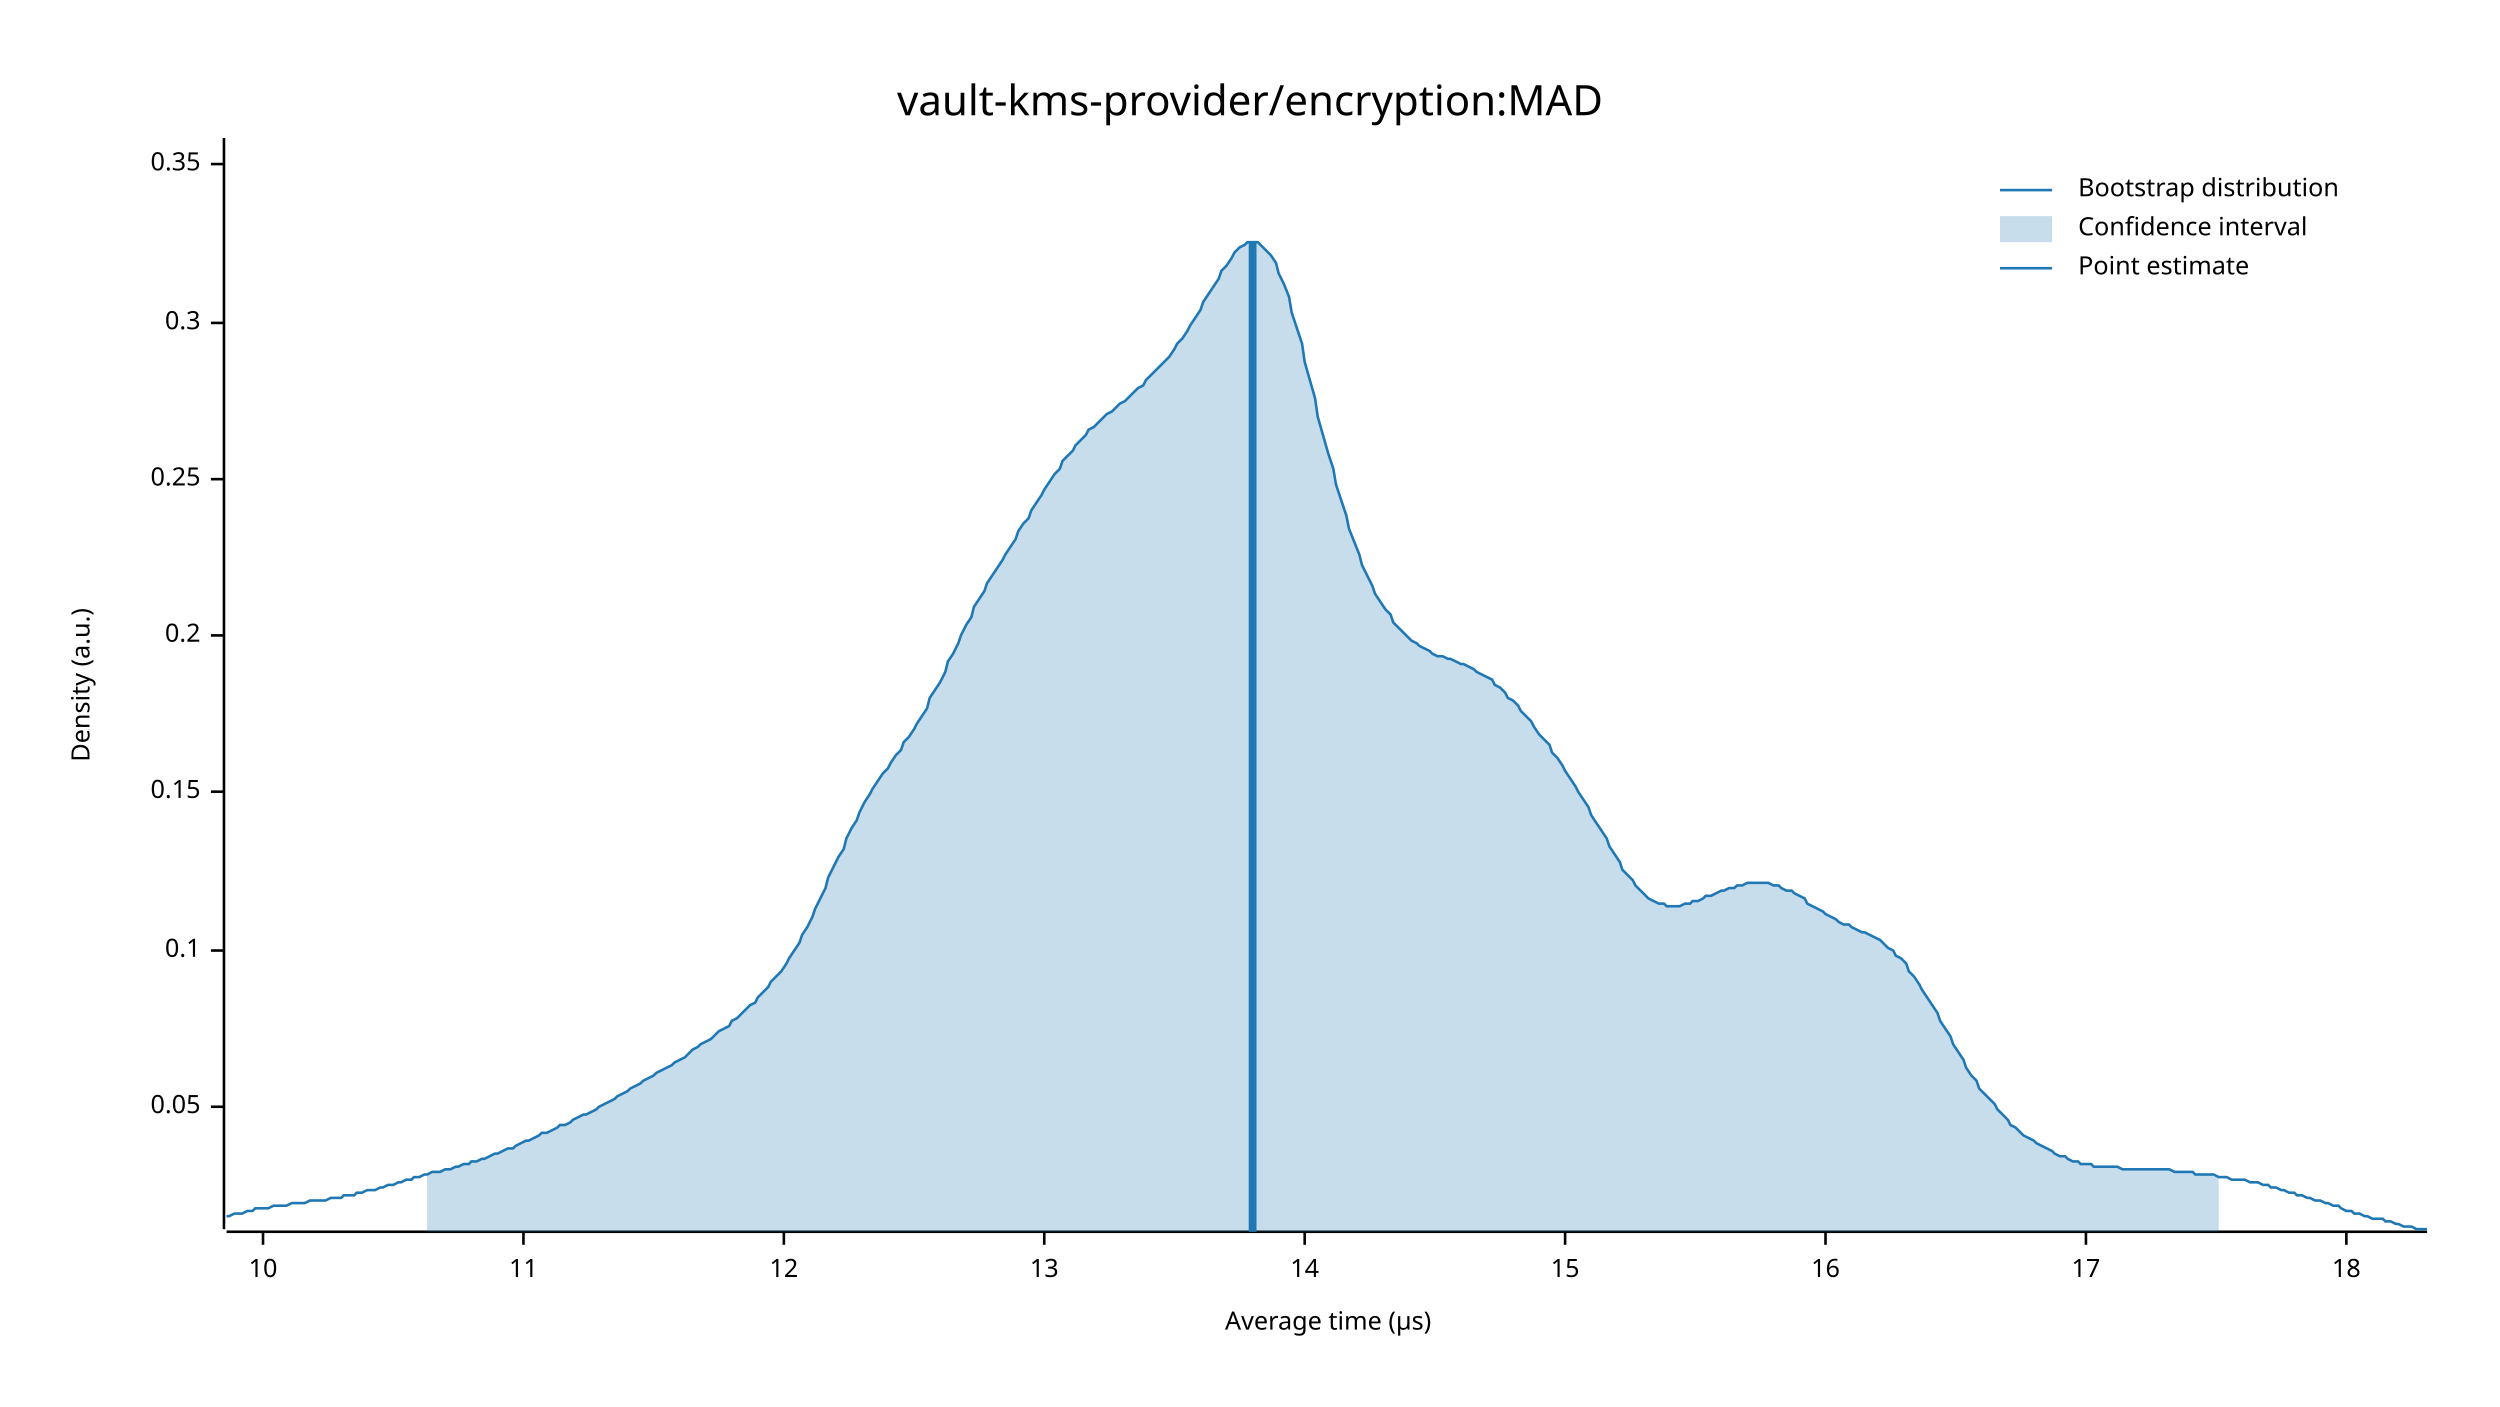
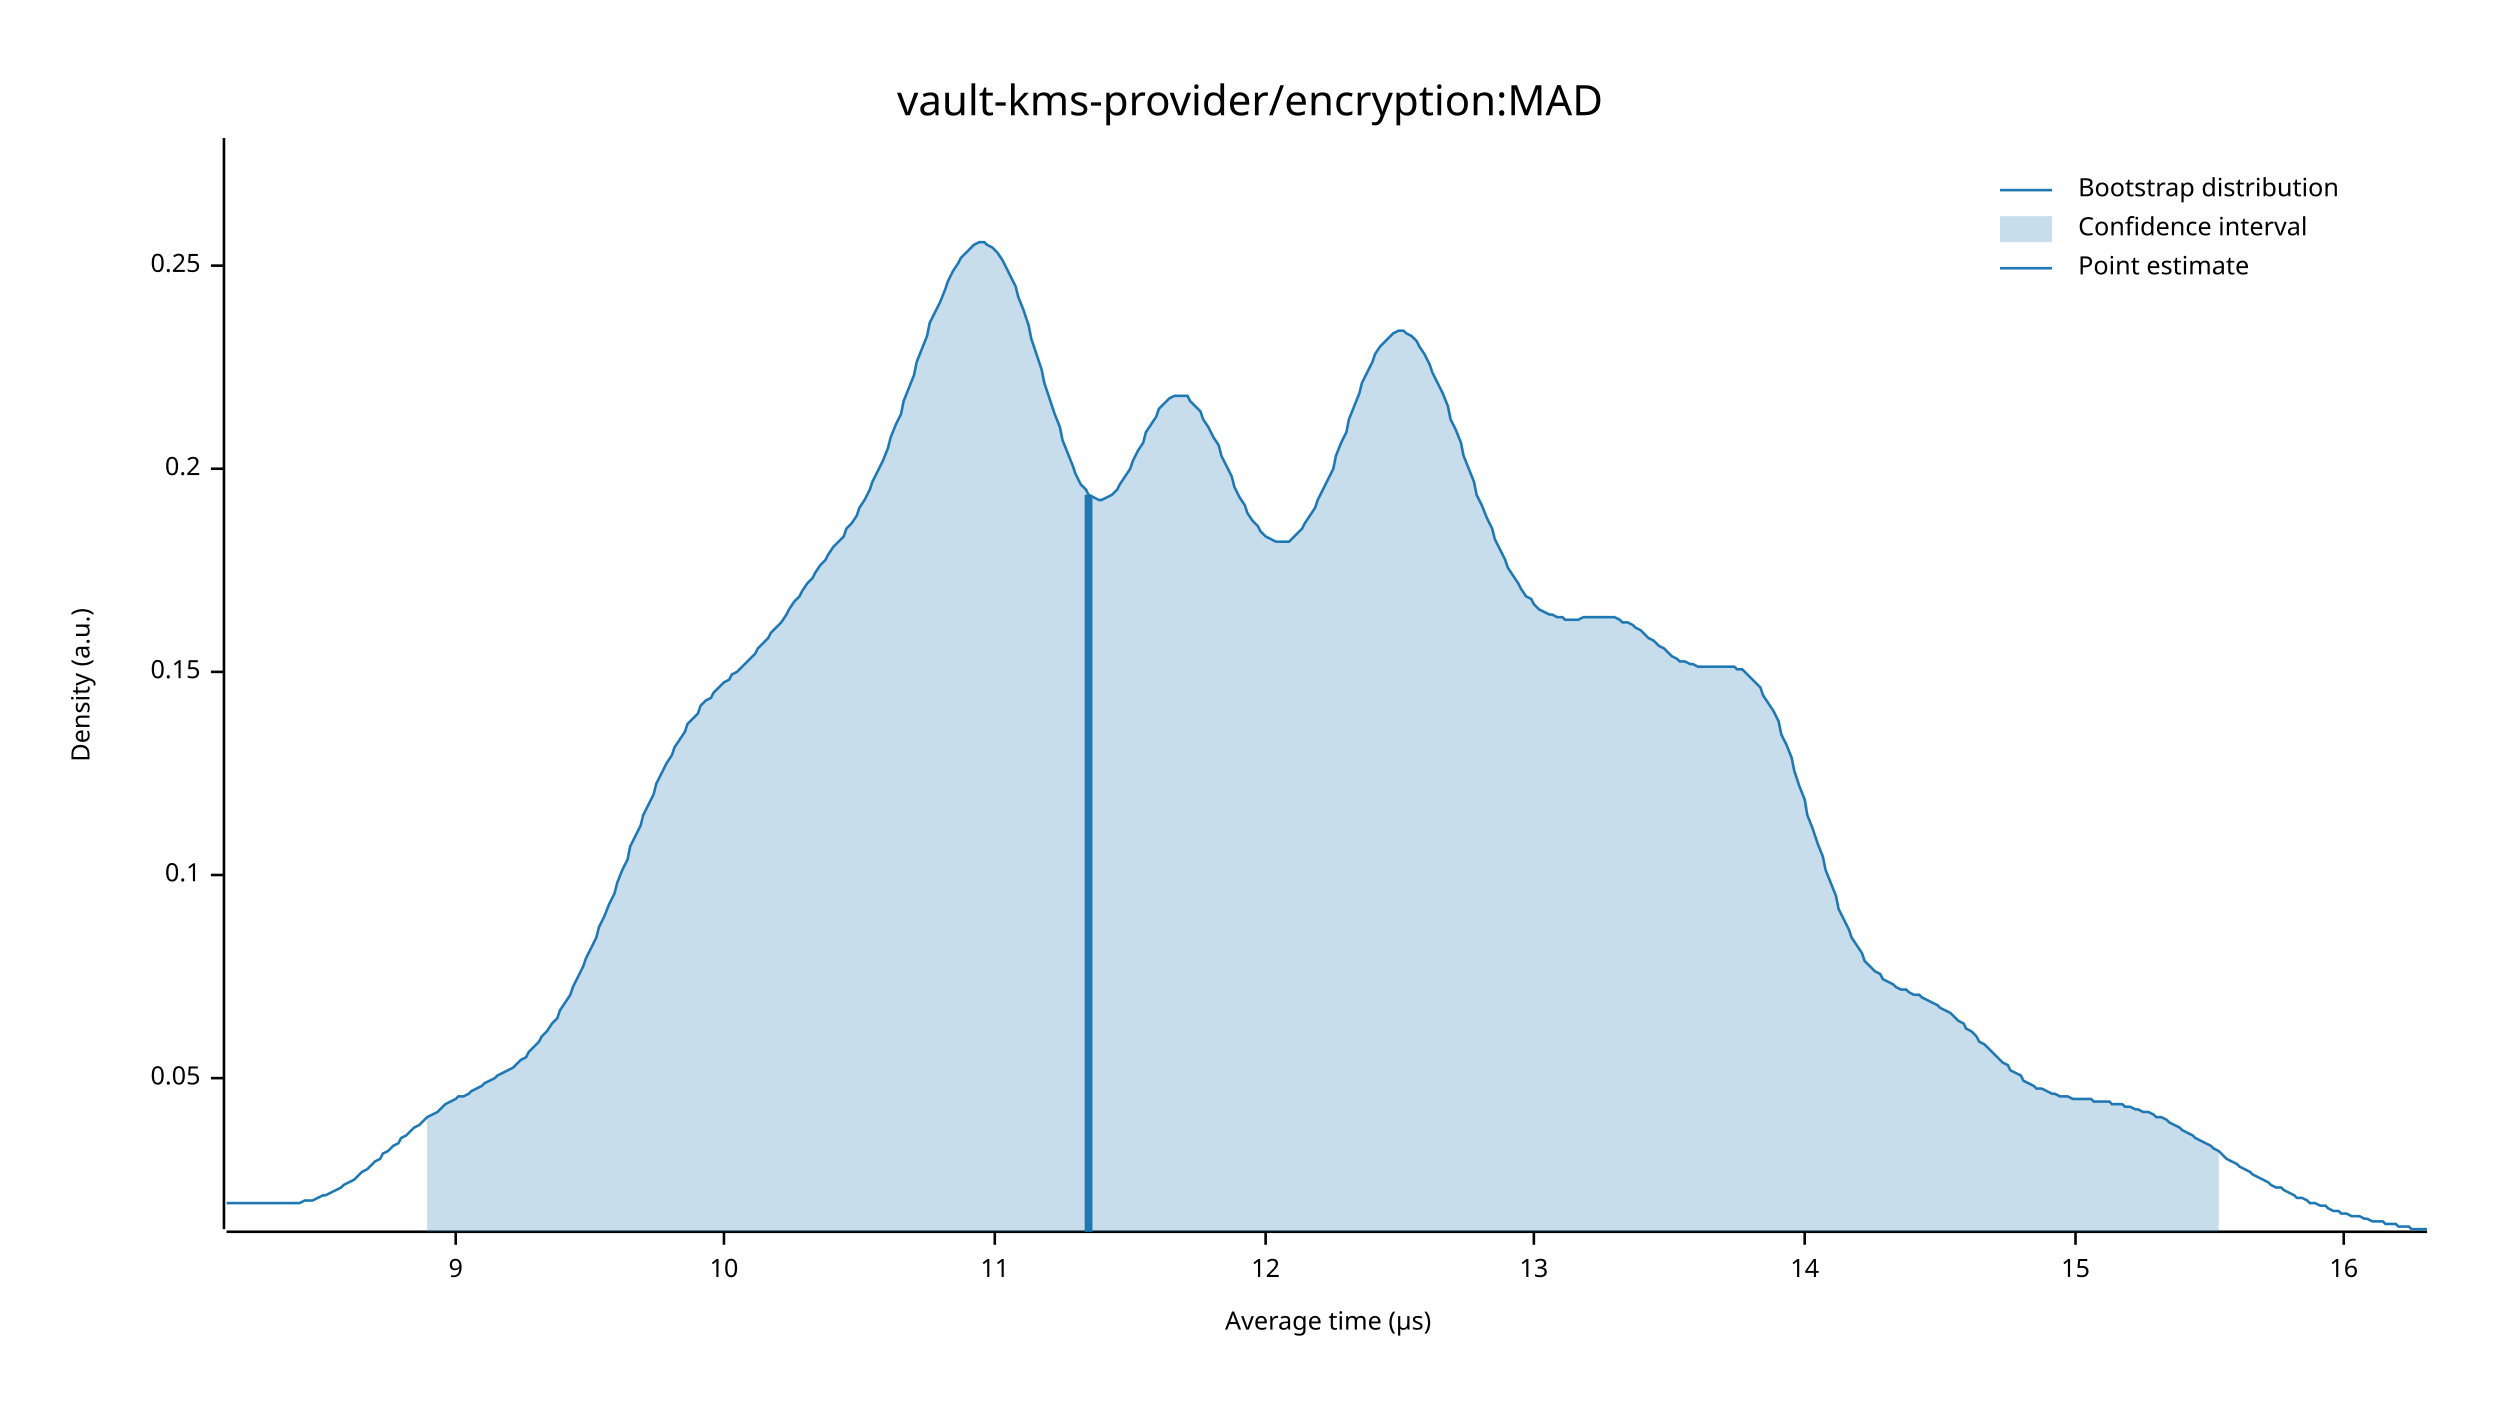
<svg xmlns="http://www.w3.org/2000/svg" width="960" height="540" viewBox="0 0 960 540">
  <text x="480" y="32" dy="0.76em" text-anchor="middle" font-family="sans-serif" font-size="16.129" opacity="1" fill="#000000">
vault-kms-provider/encryption:MAD
</text>
  <text x="27" y="263" dy="0.76em" text-anchor="middle" font-family="sans-serif" font-size="9.677" opacity="1" fill="#000000" transform="rotate(270, 27, 263)">
Density (a.u.)
</text>
  <text x="510" y="513" dy="-0.5ex" text-anchor="middle" font-family="sans-serif" font-size="9.677" opacity="1" fill="#000000">
Average time (µs)
</text>
  <polyline fill="none" opacity="1" stroke="#000000" stroke-width="1" points="86,53 86,472 " />
-   <text x="77" y="425" dy="0.5ex" text-anchor="end" font-family="sans-serif" font-size="9.677" opacity="1" fill="#000000">
+   <text x="77" y="414" dy="0.5ex" text-anchor="end" font-family="sans-serif" font-size="9.677" opacity="1" fill="#000000">
0.05
</text>
-   <polyline fill="none" opacity="1" stroke="#000000" stroke-width="1" points="81,425 86,425 " />
-   <text x="77" y="365" dy="0.5ex" text-anchor="end" font-family="sans-serif" font-size="9.677" opacity="1" fill="#000000">
+   <polyline fill="none" opacity="1" stroke="#000000" stroke-width="1" points="81,414 86,414 " />
+   <text x="77" y="336" dy="0.5ex" text-anchor="end" font-family="sans-serif" font-size="9.677" opacity="1" fill="#000000">
0.1
</text>
-   <polyline fill="none" opacity="1" stroke="#000000" stroke-width="1" points="81,365 86,365 " />
-   <text x="77" y="304" dy="0.5ex" text-anchor="end" font-family="sans-serif" font-size="9.677" opacity="1" fill="#000000">
+   <polyline fill="none" opacity="1" stroke="#000000" stroke-width="1" points="81,336 86,336 " />
+   <text x="77" y="258" dy="0.5ex" text-anchor="end" font-family="sans-serif" font-size="9.677" opacity="1" fill="#000000">
0.15
</text>
-   <polyline fill="none" opacity="1" stroke="#000000" stroke-width="1" points="81,304 86,304 " />
-   <text x="77" y="244" dy="0.5ex" text-anchor="end" font-family="sans-serif" font-size="9.677" opacity="1" fill="#000000">
+   <polyline fill="none" opacity="1" stroke="#000000" stroke-width="1" points="81,258 86,258 " />
+   <text x="77" y="180" dy="0.5ex" text-anchor="end" font-family="sans-serif" font-size="9.677" opacity="1" fill="#000000">
0.2
</text>
-   <polyline fill="none" opacity="1" stroke="#000000" stroke-width="1" points="81,244 86,244 " />
-   <text x="77" y="184" dy="0.5ex" text-anchor="end" font-family="sans-serif" font-size="9.677" opacity="1" fill="#000000">
+   <polyline fill="none" opacity="1" stroke="#000000" stroke-width="1" points="81,180 86,180 " />
+   <text x="77" y="102" dy="0.5ex" text-anchor="end" font-family="sans-serif" font-size="9.677" opacity="1" fill="#000000">
0.25
</text>
-   <polyline fill="none" opacity="1" stroke="#000000" stroke-width="1" points="81,184 86,184 " />
-   <text x="77" y="124" dy="0.5ex" text-anchor="end" font-family="sans-serif" font-size="9.677" opacity="1" fill="#000000">
- 0.3
+   <polyline fill="none" opacity="1" stroke="#000000" stroke-width="1" points="81,102 86,102 " />
+   <polyline fill="none" opacity="1" stroke="#000000" stroke-width="1" points="87,473 932,473 " />
+   <text x="175" y="483" dy="0.76em" text-anchor="middle" font-family="sans-serif" font-size="9.677" opacity="1" fill="#000000">
+ 9
</text>
-   <polyline fill="none" opacity="1" stroke="#000000" stroke-width="1" points="81,124 86,124 " />
-   <text x="77" y="63" dy="0.5ex" text-anchor="end" font-family="sans-serif" font-size="9.677" opacity="1" fill="#000000">
- 0.35
- </text>
-   <polyline fill="none" opacity="1" stroke="#000000" stroke-width="1" points="81,63 86,63 " />
-   <polyline fill="none" opacity="1" stroke="#000000" stroke-width="1" points="87,473 932,473 " />
-   <text x="101" y="483" dy="0.76em" text-anchor="middle" font-family="sans-serif" font-size="9.677" opacity="1" fill="#000000">
+   <polyline fill="none" opacity="1" stroke="#000000" stroke-width="1" points="175,473 175,478 " />
+   <text x="278" y="483" dy="0.76em" text-anchor="middle" font-family="sans-serif" font-size="9.677" opacity="1" fill="#000000">
10
</text>
-   <polyline fill="none" opacity="1" stroke="#000000" stroke-width="1" points="101,473 101,478 " />
-   <text x="201" y="483" dy="0.76em" text-anchor="middle" font-family="sans-serif" font-size="9.677" opacity="1" fill="#000000">
+   <polyline fill="none" opacity="1" stroke="#000000" stroke-width="1" points="278,473 278,478 " />
+   <text x="382" y="483" dy="0.76em" text-anchor="middle" font-family="sans-serif" font-size="9.677" opacity="1" fill="#000000">
11
</text>
-   <polyline fill="none" opacity="1" stroke="#000000" stroke-width="1" points="201,473 201,478 " />
-   <text x="301" y="483" dy="0.76em" text-anchor="middle" font-family="sans-serif" font-size="9.677" opacity="1" fill="#000000">
+   <polyline fill="none" opacity="1" stroke="#000000" stroke-width="1" points="382,473 382,478 " />
+   <text x="486" y="483" dy="0.76em" text-anchor="middle" font-family="sans-serif" font-size="9.677" opacity="1" fill="#000000">
12
</text>
-   <polyline fill="none" opacity="1" stroke="#000000" stroke-width="1" points="301,473 301,478 " />
-   <text x="401" y="483" dy="0.76em" text-anchor="middle" font-family="sans-serif" font-size="9.677" opacity="1" fill="#000000">
+   <polyline fill="none" opacity="1" stroke="#000000" stroke-width="1" points="486,473 486,478 " />
+   <text x="589" y="483" dy="0.76em" text-anchor="middle" font-family="sans-serif" font-size="9.677" opacity="1" fill="#000000">
13
</text>
-   <polyline fill="none" opacity="1" stroke="#000000" stroke-width="1" points="401,473 401,478 " />
-   <text x="501" y="483" dy="0.76em" text-anchor="middle" font-family="sans-serif" font-size="9.677" opacity="1" fill="#000000">
+   <polyline fill="none" opacity="1" stroke="#000000" stroke-width="1" points="589,473 589,478 " />
+   <text x="693" y="483" dy="0.76em" text-anchor="middle" font-family="sans-serif" font-size="9.677" opacity="1" fill="#000000">
14
</text>
-   <polyline fill="none" opacity="1" stroke="#000000" stroke-width="1" points="501,473 501,478 " />
-   <text x="601" y="483" dy="0.76em" text-anchor="middle" font-family="sans-serif" font-size="9.677" opacity="1" fill="#000000">
+   <polyline fill="none" opacity="1" stroke="#000000" stroke-width="1" points="693,473 693,478 " />
+   <text x="797" y="483" dy="0.76em" text-anchor="middle" font-family="sans-serif" font-size="9.677" opacity="1" fill="#000000">
15
</text>
-   <polyline fill="none" opacity="1" stroke="#000000" stroke-width="1" points="601,473 601,478 " />
-   <text x="701" y="483" dy="0.76em" text-anchor="middle" font-family="sans-serif" font-size="9.677" opacity="1" fill="#000000">
+   <polyline fill="none" opacity="1" stroke="#000000" stroke-width="1" points="797,473 797,478 " />
+   <text x="900" y="483" dy="0.76em" text-anchor="middle" font-family="sans-serif" font-size="9.677" opacity="1" fill="#000000">
16
</text>
-   <polyline fill="none" opacity="1" stroke="#000000" stroke-width="1" points="701,473 701,478 " />
-   <text x="801" y="483" dy="0.76em" text-anchor="middle" font-family="sans-serif" font-size="9.677" opacity="1" fill="#000000">
- 17
- </text>
-   <polyline fill="none" opacity="1" stroke="#000000" stroke-width="1" points="801,473 801,478 " />
-   <text x="901" y="483" dy="0.76em" text-anchor="middle" font-family="sans-serif" font-size="9.677" opacity="1" fill="#000000">
- 18
- </text>
-   <polyline fill="none" opacity="1" stroke="#000000" stroke-width="1" points="901,473 901,478 " />
-   <polyline fill="none" opacity="1" stroke="#1F78B4" stroke-width="1" points="87,467 88,467 90,466 92,466 93,466 95,465 97,465 98,464 100,464 102,464 103,464 105,463 107,463 109,463 110,463 112,462 114,462 115,462 117,462 119,461 120,461 122,461 124,461 125,461 127,460 129,460 131,460 132,459 134,459 136,459 137,458 139,458 141,457 142,457 144,457 146,456 147,456 149,455 151,455 153,454 154,454 156,453 158,453 159,452 161,452 163,451 164,451 166,450 168,450 169,450 171,449 173,449 175,448 176,448 178,447 180,447 181,446 183,446 185,445 186,445 188,444 190,443 191,443 193,442 195,441 197,441 198,440 200,439 202,438 203,438 205,437 207,436 208,435 210,435 212,434 214,433 215,432 217,432 219,431 220,430 222,429 224,428 225,428 227,427 229,426 230,425 232,424 234,423 236,422 237,421 239,420 241,419 242,418 244,417 246,416 247,415 249,414 251,413 252,412 254,411 256,410 258,409 259,408 261,407 263,406 264,405 266,403 268,402 269,401 271,400 273,399 274,398 276,396 278,395 280,394 281,392 283,391 285,389 286,388 288,386 290,385 291,383 293,381 295,379 296,377 298,375 300,373 302,370 303,368 305,365 307,362 308,359 310,356 312,352 313,349 315,345 317,341 318,337 320,333 322,329 324,326 325,322 327,318 329,315 330,312 332,308 334,305 335,303 337,300 339,297 341,295 342,293 344,290 346,288 347,285 349,283 351,280 352,278 354,275 356,272 357,268 359,265 361,262 363,258 364,254 366,251 368,247 369,244 371,240 373,237 374,233 376,230 378,227 379,224 381,221 383,218 385,215 386,213 388,210 390,207 391,204 393,201 395,199 396,196 398,193 400,190 401,188 403,185 405,182 407,180 408,177 410,175 412,173 413,171 415,169 417,167 418,165 420,164 422,162 423,161 425,159 427,158 429,156 430,155 432,154 434,152 435,151 437,149 439,148 440,146 442,144 444,142 445,141 447,139 449,137 451,134 452,132 454,130 456,127 457,125 459,122 461,119 462,116 464,113 466,110 468,107 469,104 471,102 473,99 474,97 476,95 478,94 479,93 481,93 483,93 484,94 486,96 488,98 490,101 491,105 493,109 495,114 496,120 498,126 500,132 501,139 503,146 505,153 506,160 508,167 510,174 512,180 513,186 515,192 517,198 518,203 520,208 522,213 523,217 525,221 527,225 528,228 530,231 532,234 534,236 535,239 537,241 539,243 540,244 542,246 544,247 545,248 547,249 549,250 550,251 552,252 554,252 556,253 557,253 559,254 561,255 562,255 564,256 566,257 567,258 569,259 571,260 573,261 574,263 576,264 578,266 579,268 581,269 583,271 584,273 586,275 588,277 589,279 591,282 593,284 595,286 596,289 598,291 600,294 601,296 603,299 605,302 606,304 608,307 610,310 611,313 613,316 615,319 617,322 618,325 620,328 622,331 623,334 625,336 627,338 628,340 630,342 632,344 633,345 635,346 637,347 639,347 640,348 642,348 644,348 645,348 647,347 649,347 650,346 652,346 654,345 655,344 657,344 659,343 661,342 662,342 664,341 666,341 667,340 669,340 671,339 672,339 674,339 676,339 677,339 679,339 681,340 683,340 684,341 686,342 688,342 689,343 691,344 693,345 694,347 696,348 698,349 700,350 701,351 703,352 705,353 706,354 708,355 710,355 711,356 713,357 715,358 716,358 718,359 720,360 722,361 723,362 725,364 727,365 728,367 730,368 732,370 733,373 735,375 737,378 738,380 740,383 742,386 744,389 745,392 747,395 749,398 750,401 752,404 754,407 755,410 757,413 759,415 760,418 762,420 764,422 766,424 767,426 769,428 771,430 772,432 774,433 776,435 777,436 779,437 781,438 782,439 784,440 786,441 788,442 789,443 791,444 793,444 794,445 796,446 798,446 799,447 801,447 803,447 804,448 806,448 808,448 810,448 811,448 813,448 815,449 816,449 818,449 820,449 821,449 823,449 825,449 827,449 828,449 830,449 832,449 833,449 835,450 837,450 838,450 840,450 842,450 843,451 845,451 847,451 849,451 850,451 852,452 854,452 855,452 857,453 859,453 860,453 862,453 864,454 865,454 867,454 869,455 871,455 872,456 874,456 876,457 877,457 879,458 881,458 882,459 884,459 886,460 887,460 889,461 891,461 893,462 894,462 896,463 898,463 899,464 901,465 903,465 904,466 906,466 908,467 909,467 911,468 913,468 915,468 916,469 918,469 920,470 921,470 923,471 925,471 926,471 928,472 930,472 932,472 " />
-   <polygon opacity="0.25" fill="#1F78B4" points="164,451 166,450 168,450 169,450 171,449 173,449 175,448 176,448 178,447 180,447 181,446 183,446 185,445 186,445 188,444 190,443 191,443 193,442 195,441 197,441 198,440 200,439 202,438 203,438 205,437 207,436 208,435 210,435 212,434 214,433 215,432 217,432 219,431 220,430 222,429 224,428 225,428 227,427 229,426 230,425 232,424 234,423 236,422 237,421 239,420 241,419 242,418 244,417 246,416 247,415 249,414 251,413 252,412 254,411 256,410 258,409 259,408 261,407 263,406 264,405 266,403 268,402 269,401 271,400 273,399 274,398 276,396 278,395 280,394 281,392 283,391 285,389 286,388 288,386 290,385 291,383 293,381 295,379 296,377 298,375 300,373 302,370 303,368 305,365 307,362 308,359 310,356 312,352 313,349 315,345 317,341 318,337 320,333 322,329 324,326 325,322 327,318 329,315 330,312 332,308 334,305 335,303 337,300 339,297 341,295 342,293 344,290 346,288 347,285 349,283 351,280 352,278 354,275 356,272 357,268 359,265 361,262 363,258 364,254 366,251 368,247 369,244 371,240 373,237 374,233 376,230 378,227 379,224 381,221 383,218 385,215 386,213 388,210 390,207 391,204 393,201 395,199 396,196 398,193 400,190 401,188 403,185 405,182 407,180 408,177 410,175 412,173 413,171 415,169 417,167 418,165 420,164 422,162 423,161 425,159 427,158 429,156 430,155 432,154 434,152 435,151 437,149 439,148 440,146 442,144 444,142 445,141 447,139 449,137 451,134 452,132 454,130 456,127 457,125 459,122 461,119 462,116 464,113 466,110 468,107 469,104 471,102 473,99 474,97 476,95 478,94 479,93 481,93 483,93 484,94 486,96 488,98 490,101 491,105 493,109 495,114 496,120 498,126 500,132 501,139 503,146 505,153 506,160 508,167 510,174 512,180 513,186 515,192 517,198 518,203 520,208 522,213 523,217 525,221 527,225 528,228 530,231 532,234 534,236 535,239 537,241 539,243 540,244 542,246 544,247 545,248 547,249 549,250 550,251 552,252 554,252 556,253 557,253 559,254 561,255 562,255 564,256 566,257 567,258 569,259 571,260 573,261 574,263 576,264 578,266 579,268 581,269 583,271 584,273 586,275 588,277 589,279 591,282 593,284 595,286 596,289 598,291 600,294 601,296 603,299 605,302 606,304 608,307 610,310 611,313 613,316 615,319 617,322 618,325 620,328 622,331 623,334 625,336 627,338 628,340 630,342 632,344 633,345 635,346 637,347 639,347 640,348 642,348 644,348 645,348 647,347 649,347 650,346 652,346 654,345 655,344 657,344 659,343 661,342 662,342 664,341 666,341 667,340 669,340 671,339 672,339 674,339 676,339 677,339 679,339 681,340 683,340 684,341 686,342 688,342 689,343 691,344 693,345 694,347 696,348 698,349 700,350 701,351 703,352 705,353 706,354 708,355 710,355 711,356 713,357 715,358 716,358 718,359 720,360 722,361 723,362 725,364 727,365 728,367 730,368 732,370 733,373 735,375 737,378 738,380 740,383 742,386 744,389 745,392 747,395 749,398 750,401 752,404 754,407 755,410 757,413 759,415 760,418 762,420 764,422 766,424 767,426 769,428 771,430 772,432 774,433 776,435 777,436 779,437 781,438 782,439 784,440 786,441 788,442 789,443 791,444 793,444 794,445 796,446 798,446 799,447 801,447 803,447 804,448 806,448 808,448 810,448 811,448 813,448 815,449 816,449 818,449 820,449 821,449 823,449 825,449 827,449 828,449 830,449 832,449 833,449 835,450 837,450 838,450 840,450 842,450 843,451 845,451 847,451 849,451 850,451 852,452 852,473 164,473 " />
-   <polyline fill="none" opacity="1" stroke="#1F78B4" stroke-width="3" points="481,473 481,93 " />
+   <polyline fill="none" opacity="1" stroke="#000000" stroke-width="1" points="900,473 900,478 " />
+   <polyline fill="none" opacity="1" stroke="#1F78B4" stroke-width="1" points="87,462 88,462 90,462 92,462 93,462 95,462 97,462 98,462 100,462 102,462 103,462 105,462 107,462 109,462 110,462 112,462 114,462 115,462 117,461 119,461 120,461 122,460 124,459 125,459 127,458 129,457 131,456 132,455 134,454 136,453 137,452 139,450 141,449 142,448 144,446 146,445 147,443 149,442 151,440 153,439 154,437 156,436 158,434 159,433 161,432 163,430 164,429 166,428 168,427 169,426 171,424 173,423 175,422 176,421 178,421 180,420 181,419 183,418 185,417 186,416 188,415 190,414 191,413 193,412 195,411 197,410 198,409 200,407 202,406 203,404 205,402 207,400 208,398 210,396 212,393 214,391 215,388 217,385 219,382 220,379 222,375 224,371 225,368 227,364 229,360 230,356 232,352 234,347 236,343 237,339 239,334 241,330 242,325 244,321 246,317 247,313 249,309 251,305 252,301 254,297 256,293 258,290 259,287 261,284 263,281 264,278 266,276 268,274 269,271 271,269 273,268 274,266 276,264 278,262 280,261 281,259 283,258 285,256 286,255 288,253 290,251 291,249 293,247 295,245 296,243 298,241 300,239 302,236 303,234 305,231 307,229 308,227 310,224 312,222 313,220 315,217 317,215 318,213 320,210 322,208 324,206 325,203 327,201 329,198 330,195 332,192 334,188 335,185 337,181 339,177 341,172 342,168 344,163 346,159 347,154 349,149 351,144 352,139 354,134 356,129 357,124 359,120 361,116 363,111 364,108 366,104 368,101 369,99 371,97 373,95 374,94 376,93 378,93 379,94 381,95 383,97 385,100 386,102 388,106 390,110 391,114 393,119 395,125 396,130 398,136 400,142 401,147 403,153 405,159 407,164 408,169 410,174 412,179 413,182 415,186 417,188 418,190 420,191 422,192 423,192 425,191 427,190 429,188 430,186 432,183 434,180 435,177 437,173 439,170 440,166 442,163 444,160 445,157 447,155 449,153 451,152 452,152 454,152 456,152 457,154 459,156 461,158 462,161 464,164 466,168 468,171 469,175 471,179 473,183 474,187 476,191 478,194 479,197 481,200 483,202 484,204 486,206 488,207 490,208 491,208 493,208 495,208 496,207 498,205 500,203 501,201 503,198 505,195 506,192 508,188 510,184 512,180 513,175 515,170 517,166 518,161 520,156 522,151 523,147 525,143 527,139 528,136 530,133 532,131 534,129 535,128 537,127 539,127 540,128 542,129 544,131 545,133 547,136 549,140 550,143 552,147 554,151 556,156 557,161 559,165 561,170 562,175 564,180 566,185 567,190 569,194 571,199 573,203 574,207 576,211 578,215 579,218 581,221 583,224 584,226 586,229 588,230 589,232 591,234 593,235 595,236 596,236 598,237 600,237 601,238 603,238 605,238 606,238 608,237 610,237 611,237 613,237 615,237 617,237 618,237 620,237 622,238 623,239 625,239 627,240 628,241 630,242 632,244 633,245 635,246 637,248 639,249 640,250 642,252 644,253 645,254 647,254 649,255 650,255 652,256 654,256 655,256 657,256 659,256 661,256 662,256 664,256 666,256 667,257 669,257 671,259 672,260 674,262 676,264 677,267 679,270 681,273 683,277 684,282 686,286 688,291 689,296 691,302 693,307 694,313 696,318 698,324 700,329 701,334 703,339 705,344 706,349 708,353 710,357 711,360 713,363 715,366 716,369 718,371 720,373 722,374 723,376 725,377 727,378 728,379 730,380 732,380 733,381 735,382 737,382 738,383 740,384 742,385 744,386 745,387 747,388 749,389 750,390 752,392 754,393 755,395 757,396 759,398 760,400 762,401 764,403 766,405 767,406 769,408 771,409 772,411 774,412 776,413 777,415 779,416 781,417 782,418 784,418 786,419 788,420 789,420 791,421 793,421 794,421 796,422 798,422 799,422 801,422 803,422 804,423 806,423 808,423 810,423 811,424 813,424 815,424 816,425 818,425 820,426 821,426 823,427 825,427 827,428 828,429 830,429 832,430 833,431 835,432 837,433 838,434 840,435 842,436 843,437 845,438 847,439 849,440 850,441 852,442 854,444 855,445 857,446 859,447 860,448 862,449 864,450 865,451 867,452 869,453 871,454 872,455 874,456 876,456 877,457 879,458 881,459 882,460 884,460 886,461 887,462 889,462 891,463 893,463 894,464 896,465 898,465 899,466 901,466 903,467 904,467 906,467 908,468 909,468 911,469 913,469 915,469 916,470 918,470 920,470 921,471 923,471 925,471 926,472 928,472 930,472 932,472 " />
+   <polygon opacity="0.25" fill="#1F78B4" points="164,429 166,428 168,427 169,426 171,424 173,423 175,422 176,421 178,421 180,420 181,419 183,418 185,417 186,416 188,415 190,414 191,413 193,412 195,411 197,410 198,409 200,407 202,406 203,404 205,402 207,400 208,398 210,396 212,393 214,391 215,388 217,385 219,382 220,379 222,375 224,371 225,368 227,364 229,360 230,356 232,352 234,347 236,343 237,339 239,334 241,330 242,325 244,321 246,317 247,313 249,309 251,305 252,301 254,297 256,293 258,290 259,287 261,284 263,281 264,278 266,276 268,274 269,271 271,269 273,268 274,266 276,264 278,262 280,261 281,259 283,258 285,256 286,255 288,253 290,251 291,249 293,247 295,245 296,243 298,241 300,239 302,236 303,234 305,231 307,229 308,227 310,224 312,222 313,220 315,217 317,215 318,213 320,210 322,208 324,206 325,203 327,201 329,198 330,195 332,192 334,188 335,185 337,181 339,177 341,172 342,168 344,163 346,159 347,154 349,149 351,144 352,139 354,134 356,129 357,124 359,120 361,116 363,111 364,108 366,104 368,101 369,99 371,97 373,95 374,94 376,93 378,93 379,94 381,95 383,97 385,100 386,102 388,106 390,110 391,114 393,119 395,125 396,130 398,136 400,142 401,147 403,153 405,159 407,164 408,169 410,174 412,179 413,182 415,186 417,188 418,190 420,191 422,192 423,192 425,191 427,190 429,188 430,186 432,183 434,180 435,177 437,173 439,170 440,166 442,163 444,160 445,157 447,155 449,153 451,152 452,152 454,152 456,152 457,154 459,156 461,158 462,161 464,164 466,168 468,171 469,175 471,179 473,183 474,187 476,191 478,194 479,197 481,200 483,202 484,204 486,206 488,207 490,208 491,208 493,208 495,208 496,207 498,205 500,203 501,201 503,198 505,195 506,192 508,188 510,184 512,180 513,175 515,170 517,166 518,161 520,156 522,151 523,147 525,143 527,139 528,136 530,133 532,131 534,129 535,128 537,127 539,127 540,128 542,129 544,131 545,133 547,136 549,140 550,143 552,147 554,151 556,156 557,161 559,165 561,170 562,175 564,180 566,185 567,190 569,194 571,199 573,203 574,207 576,211 578,215 579,218 581,221 583,224 584,226 586,229 588,230 589,232 591,234 593,235 595,236 596,236 598,237 600,237 601,238 603,238 605,238 606,238 608,237 610,237 611,237 613,237 615,237 617,237 618,237 620,237 622,238 623,239 625,239 627,240 628,241 630,242 632,244 633,245 635,246 637,248 639,249 640,250 642,252 644,253 645,254 647,254 649,255 650,255 652,256 654,256 655,256 657,256 659,256 661,256 662,256 664,256 666,256 667,257 669,257 671,259 672,260 674,262 676,264 677,267 679,270 681,273 683,277 684,282 686,286 688,291 689,296 691,302 693,307 694,313 696,318 698,324 700,329 701,334 703,339 705,344 706,349 708,353 710,357 711,360 713,363 715,366 716,369 718,371 720,373 722,374 723,376 725,377 727,378 728,379 730,380 732,380 733,381 735,382 737,382 738,383 740,384 742,385 744,386 745,387 747,388 749,389 750,390 752,392 754,393 755,395 757,396 759,398 760,400 762,401 764,403 766,405 767,406 769,408 771,409 772,411 774,412 776,413 777,415 779,416 781,417 782,418 784,418 786,419 788,420 789,420 791,421 793,421 794,421 796,422 798,422 799,422 801,422 803,422 804,423 806,423 808,423 810,423 811,424 813,424 815,424 816,425 818,425 820,426 821,426 823,427 825,427 827,428 828,429 830,429 832,430 833,431 835,432 837,433 838,434 840,435 842,436 843,437 845,438 847,439 849,440 850,441 852,442 852,473 164,473 " />
+   <polyline fill="none" opacity="1" stroke="#1F78B4" stroke-width="3" points="418,473 418,190 " />
  <text x="798" y="68" dy="0.76em" text-anchor="start" font-family="sans-serif" font-size="9.677" opacity="1" fill="#000000">
Bootstrap distribution
</text>
  <text x="798" y="83" dy="0.76em" text-anchor="start" font-family="sans-serif" font-size="9.677" opacity="1" fill="#000000">
Confidence interval
</text>
  <text x="798" y="98" dy="0.76em" text-anchor="start" font-family="sans-serif" font-size="9.677" opacity="1" fill="#000000">
Point estimate
</text>
  <polyline fill="none" opacity="1" stroke="#1F78B4" stroke-width="1" points="768,73 788,73 " />
  <rect x="768" y="83" width="20" height="10" opacity="0.25" fill="#1F78B4" stroke="none" />
  <polyline fill="none" opacity="1" stroke="#1F78B4" stroke-width="1" points="768,103 788,103 " />
</svg>
